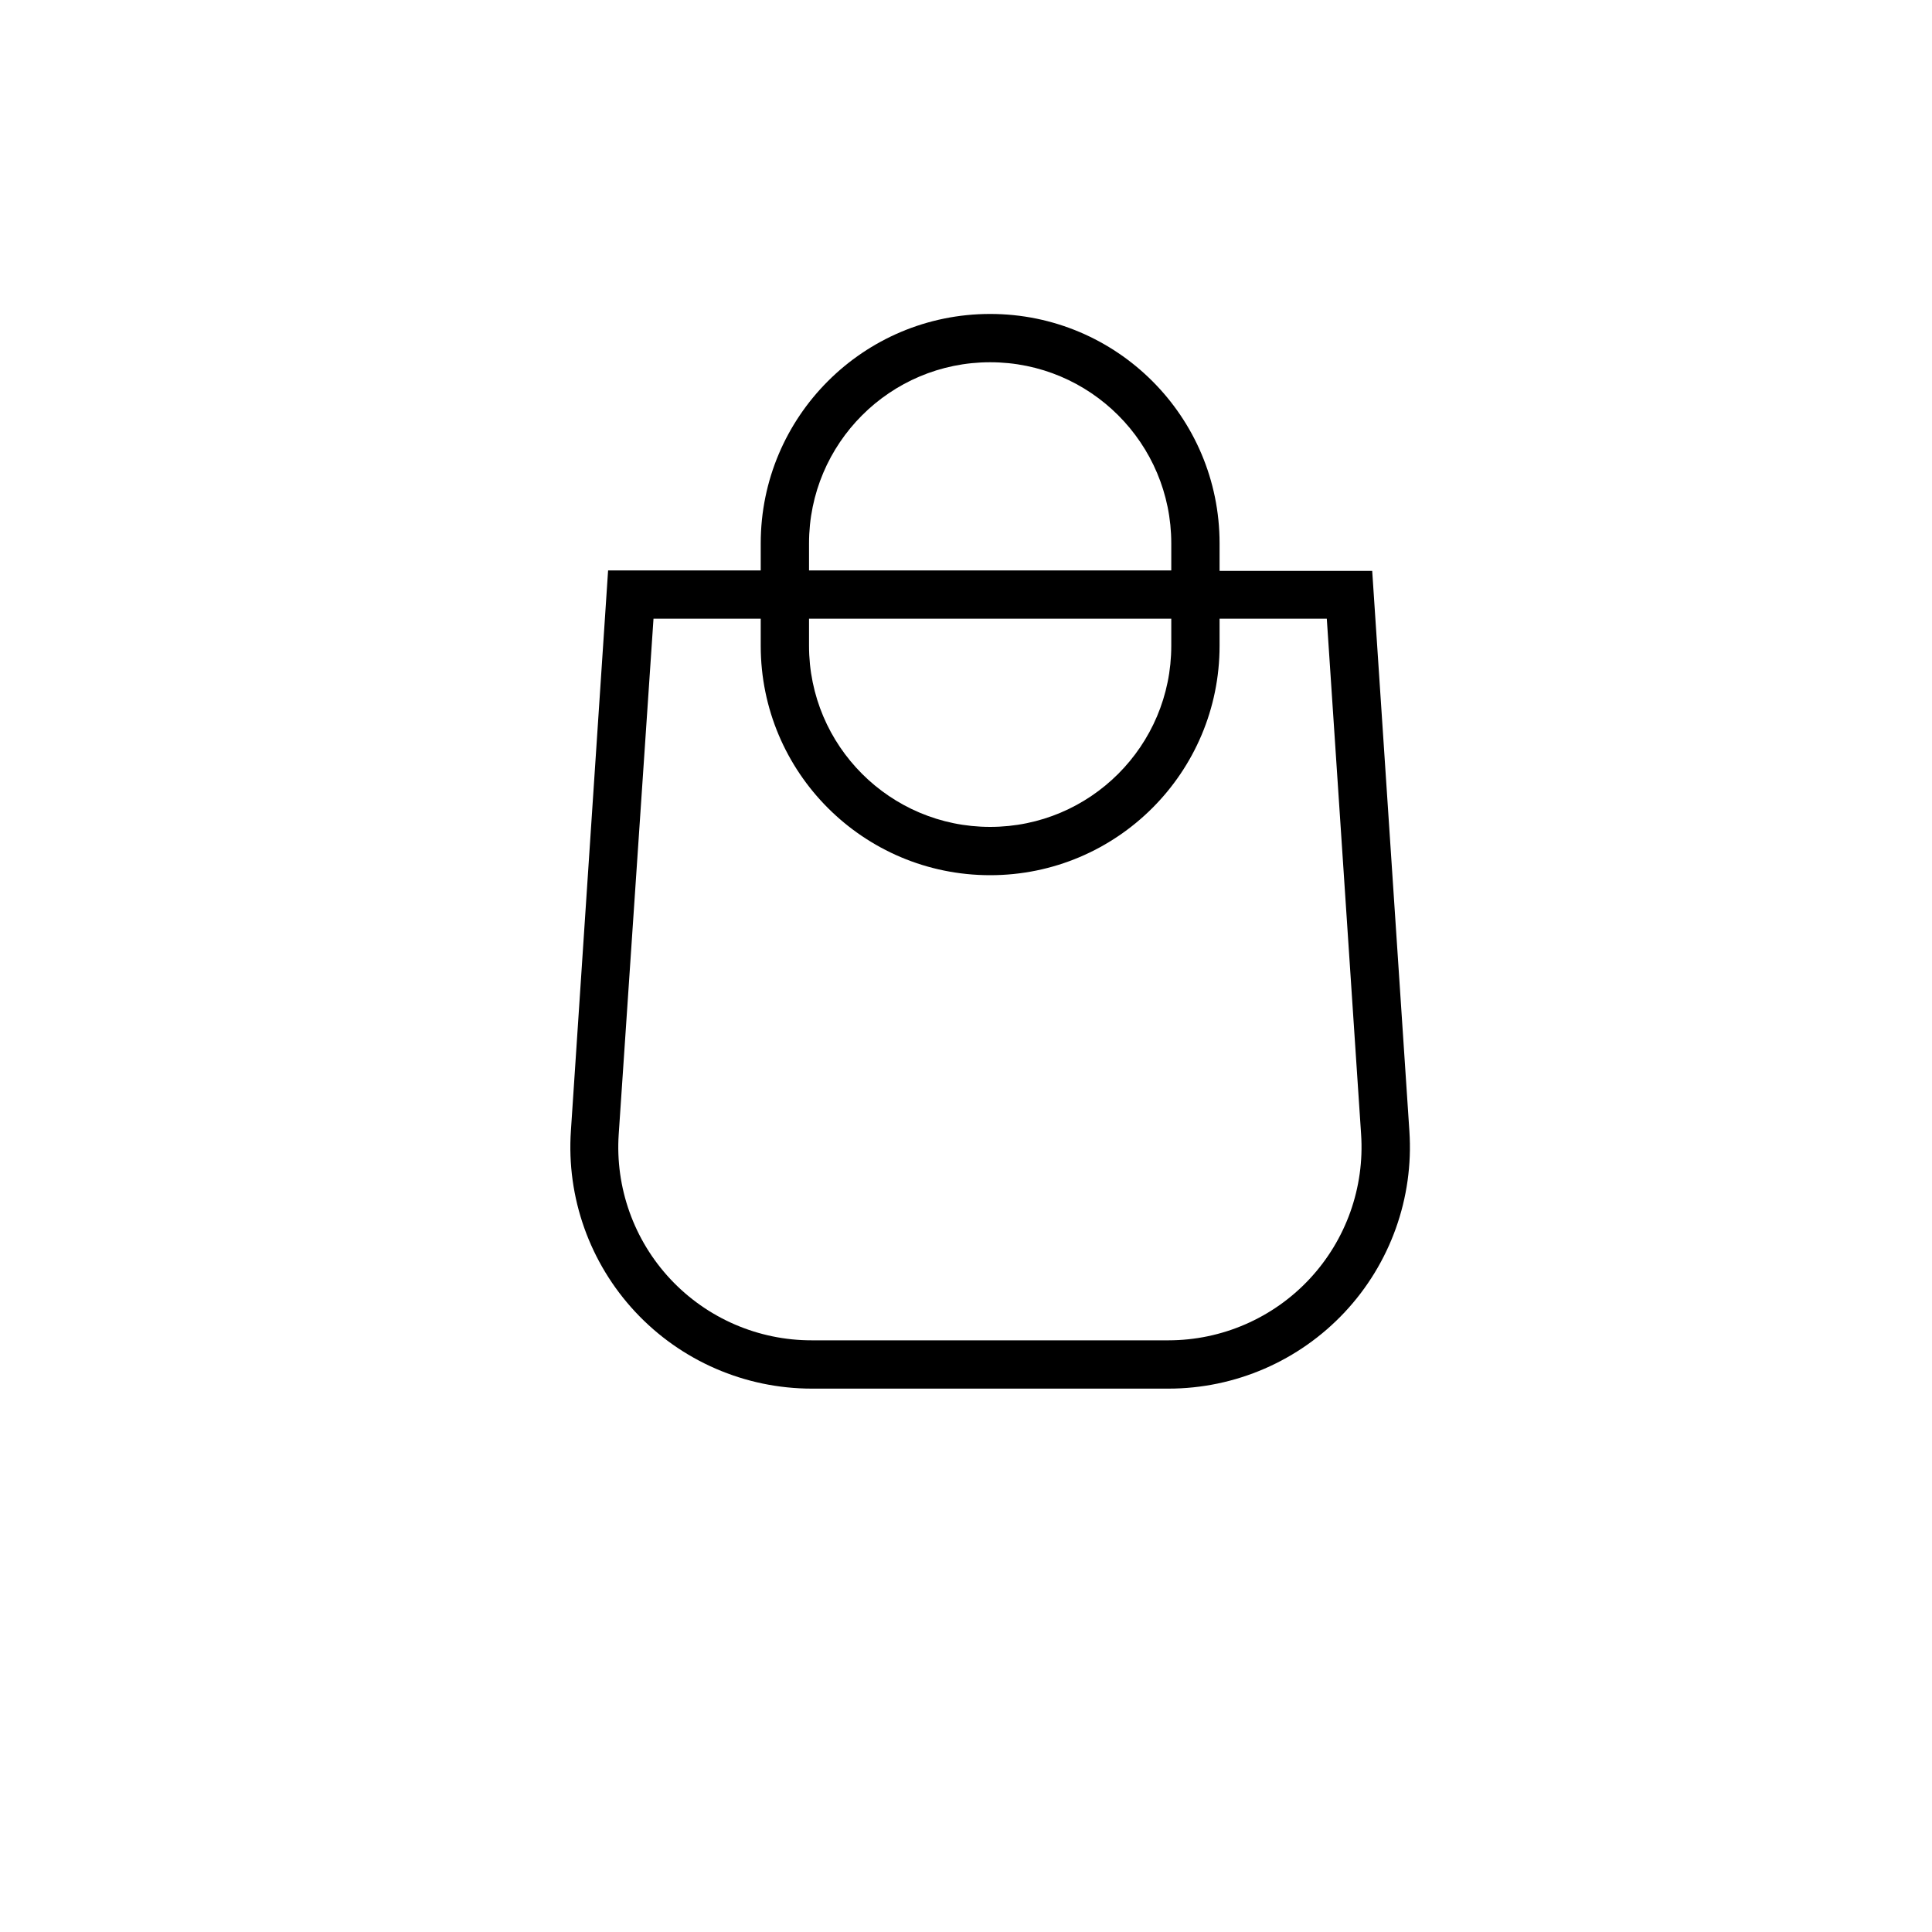
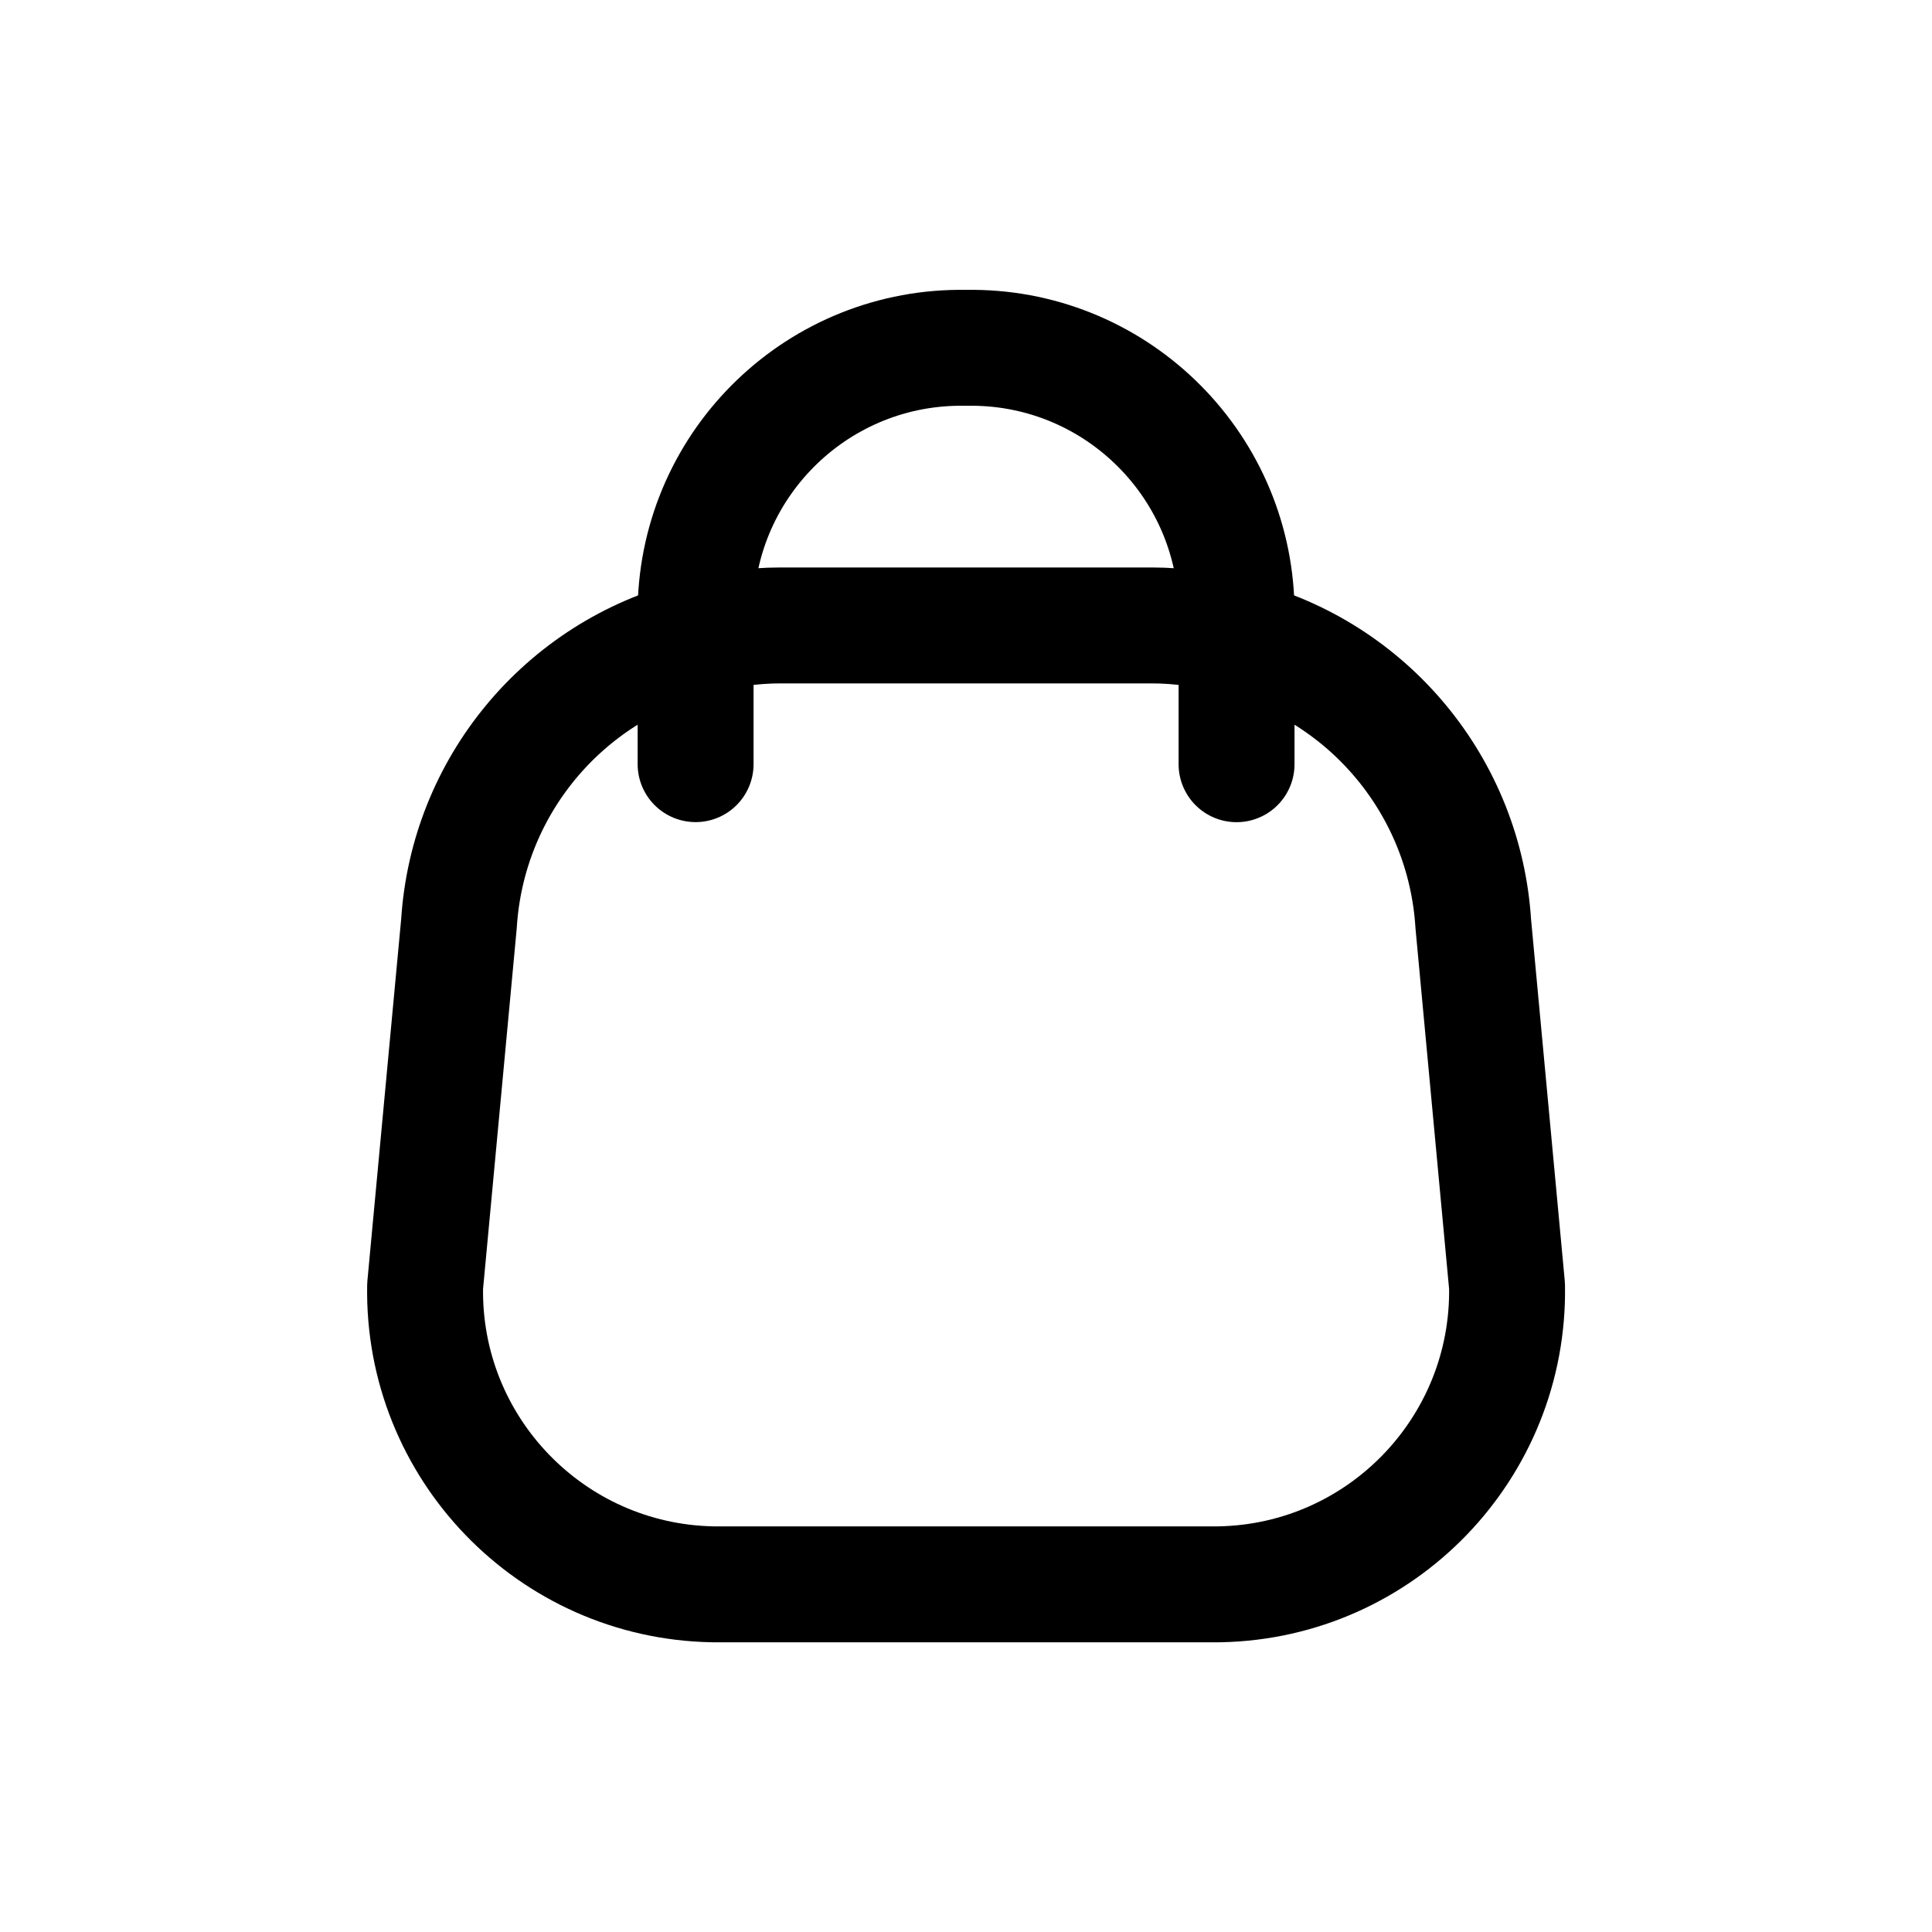
- <svg xmlns="http://www.w3.org/2000/svg" fill="none" class="icon icon-cart" viewBox="0 0 40 40">
-   <path fill="currentColor" fill-rule="evenodd" d="M20.5 6.5a4.75 4.75 0 0 0-4.75 4.75v.56h-3.16l-.77 11.6a5 5 0 0 0 4.99 5.34h7.38a5 5 0 0 0 4.99-5.33l-.77-11.6h-3.16v-.57A4.75 4.75 0 0 0 20.5 6.5m3.75 5.31v-.56a3.75 3.75 0 1 0-7.5 0v.56zm-7.5 1h7.5v.56a3.75 3.75 0 1 1-7.5 0zm-1 0v.56a4.75 4.75 0 1 0 9.5 0v-.56h2.22l.71 10.67a4 4 0 0 1-3.99 4.27h-7.38a4 4 0 0 1-4-4.27l.72-10.67z" />
+ <svg xmlns="http://www.w3.org/2000/svg" width="800px" height="800px" viewBox="0 -0.5 25 25" fill="none">
+   <path fill-rule="evenodd" clip-rule="evenodd" d="M5.501 16.141C5.463 18.233 7.128 19.961 9.221 20.001H15.781C17.873 19.961 19.538 18.233 19.501 16.141L19.064 11.453C18.953 9.685 17.716 8.191 16.001 7.751C15.643 7.647 15.273 7.593 14.901 7.593H10.101C9.728 7.593 9.358 7.647 9.001 7.751C7.286 8.191 6.05 9.684 5.939 11.451L5.501 16.141Z" stroke="#000000" stroke-width="1.5" stroke-linecap="round" stroke-linejoin="round" />
+   <path d="M16.001 9.389V7.368C15.963 5.472 14.396 3.965 12.501 4.001C10.605 3.965 9.038 5.472 9.001 7.368V9.388" stroke="#000000" stroke-width="1.5" stroke-linecap="round" stroke-linejoin="round" />
</svg>
